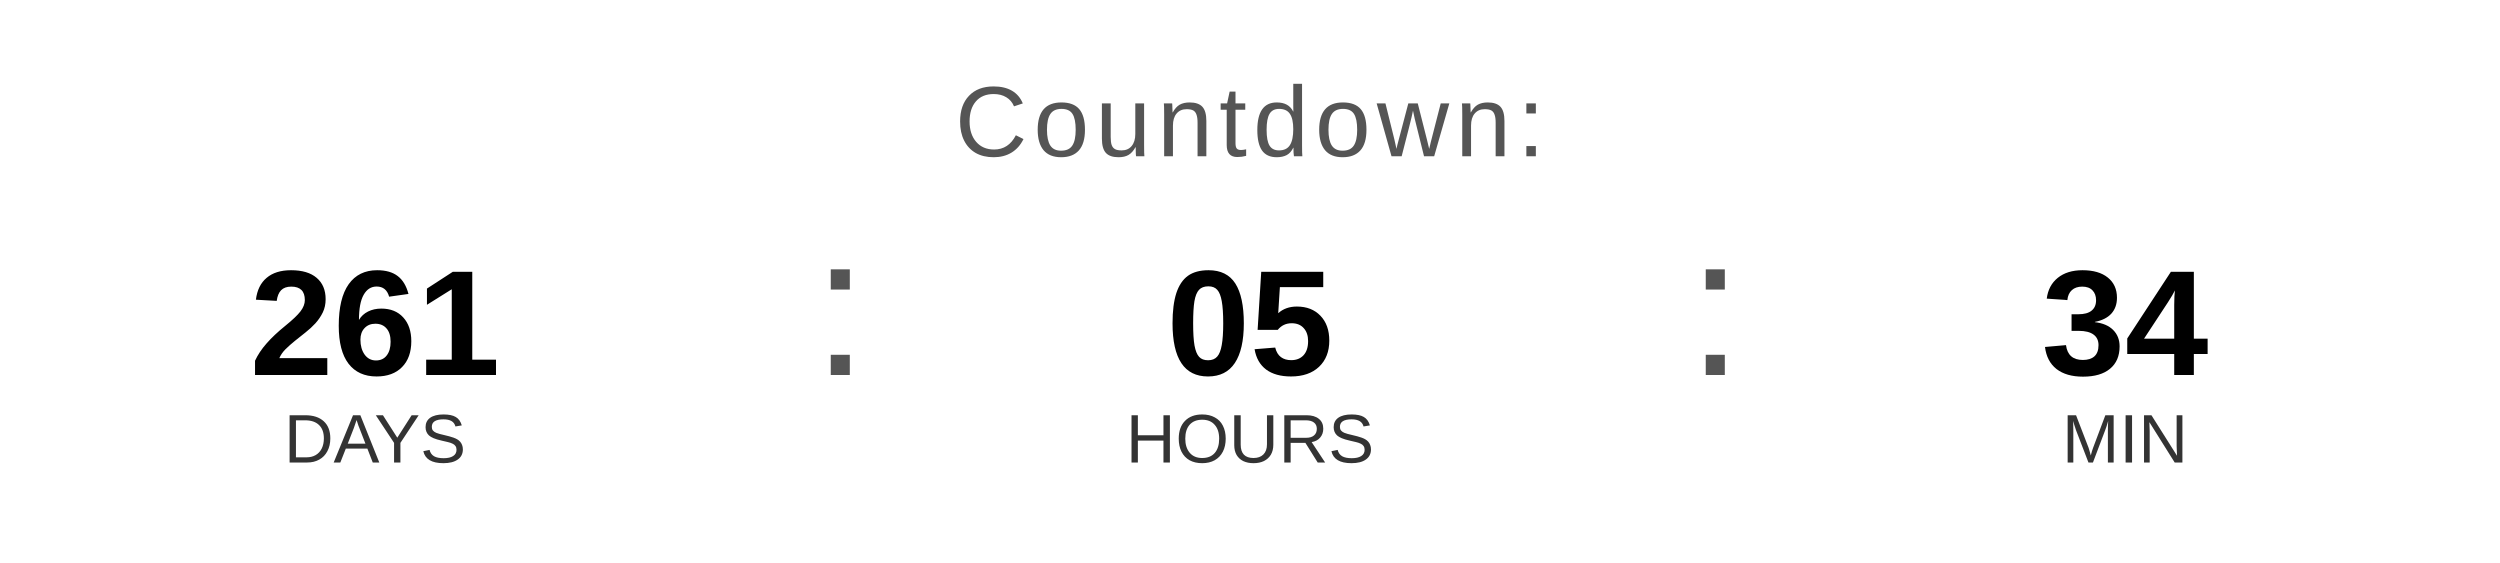
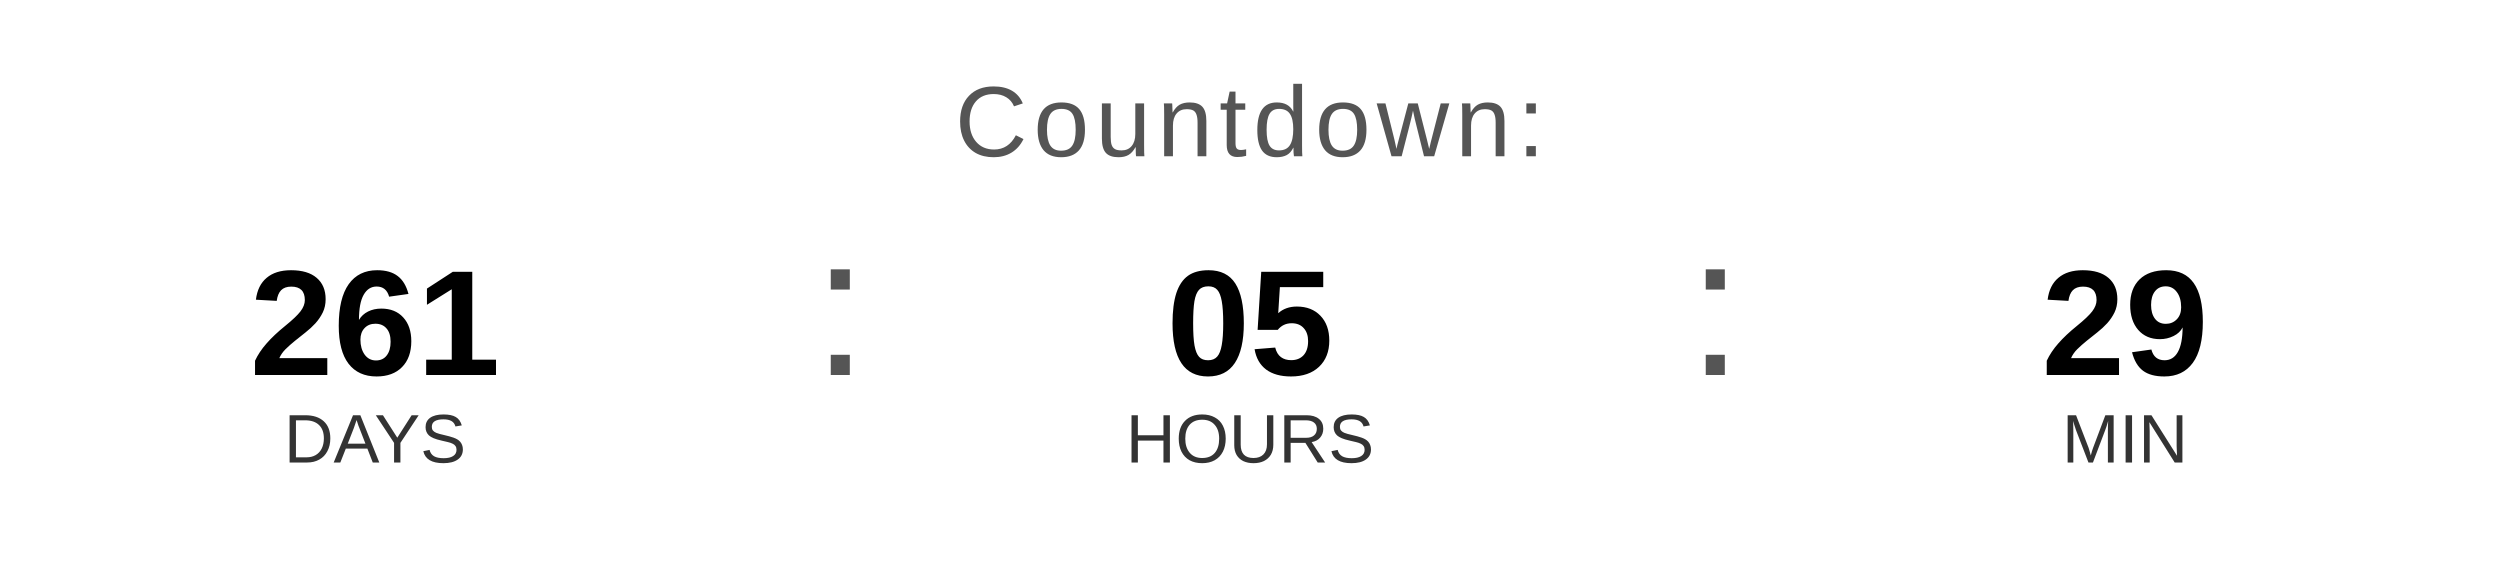
<svg xmlns="http://www.w3.org/2000/svg" width="400" height="90" viewBox="0 0 400 90">
  <text x="200" y="25" font-family="Arial, Helvetica, sans-serif" font-size="16" fill="#555555" text-anchor="middle" letter-spacing="1">
    Countdown:
  </text>
  <text x="60" y="60" font-family="Arial, Helvetica, sans-serif" font-size="24" font-weight="bold" fill="#000000" text-anchor="middle">261</text>
  <text x="60" y="74" font-family="Arial, Helvetica, sans-serif" font-size="11" fill="#333333" text-anchor="middle">DAYS</text>
  <text x="130" y="60" font-family="Arial, sans-serif" font-size="32" fill="#555555">:</text>
  <text x="200" y="60" font-family="Arial, Helvetica, sans-serif" font-size="24" font-weight="bold" fill="#000000" text-anchor="middle">05</text>
  <text x="200" y="74" font-family="Arial, Helvetica, sans-serif" font-size="11" fill="#333333" text-anchor="middle">HOURS</text>
  <text x="270" y="60" font-family="Arial, sans-serif" font-size="32" fill="#555555">:</text>
-   <text x="340" y="60" font-family="Arial, Helvetica, sans-serif" font-size="24" font-weight="bold" fill="#000000" text-anchor="middle">34</text>
+   <text x="340" y="60" font-family="Arial, Helvetica, sans-serif" font-size="24" font-weight="bold" fill="#000000" text-anchor="middle">29</text>
  <text x="340" y="74" font-family="Arial, Helvetica, sans-serif" font-size="11" fill="#333333" text-anchor="middle">MIN</text>
</svg>
